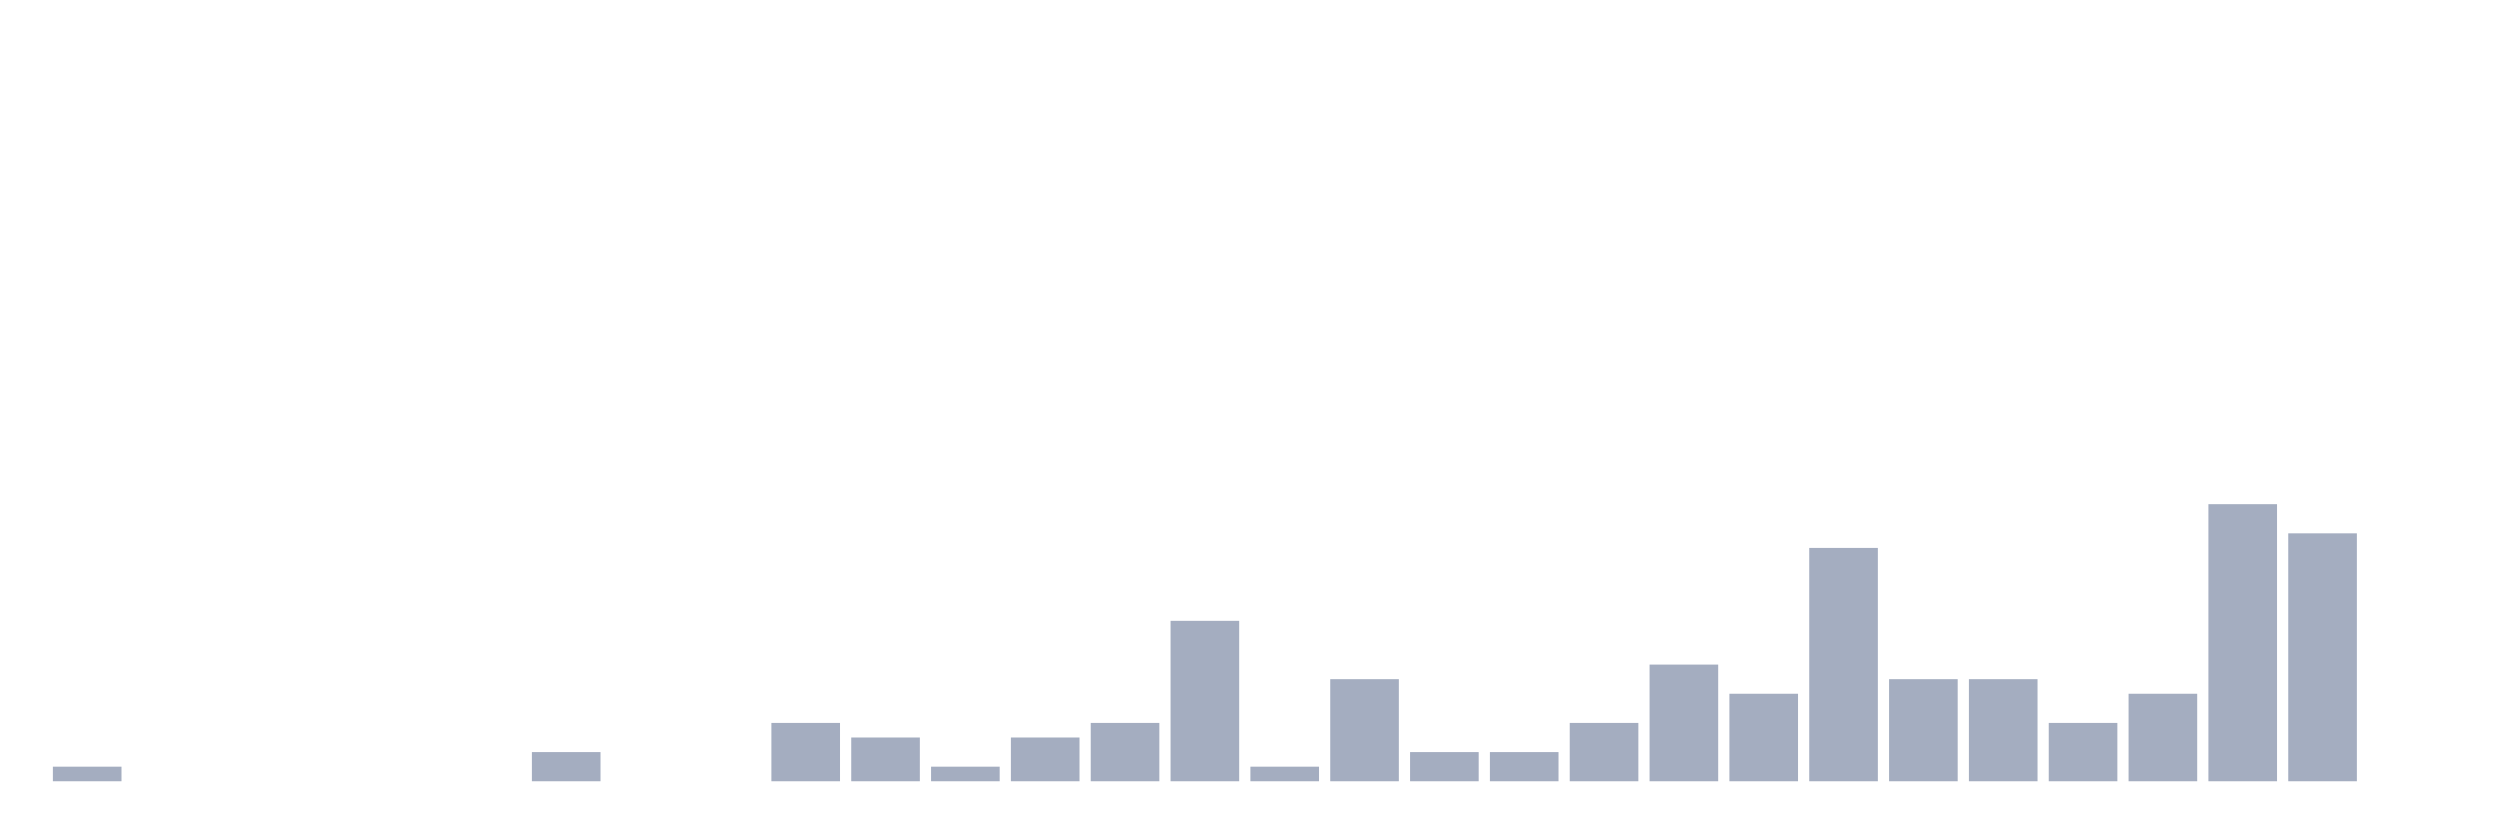
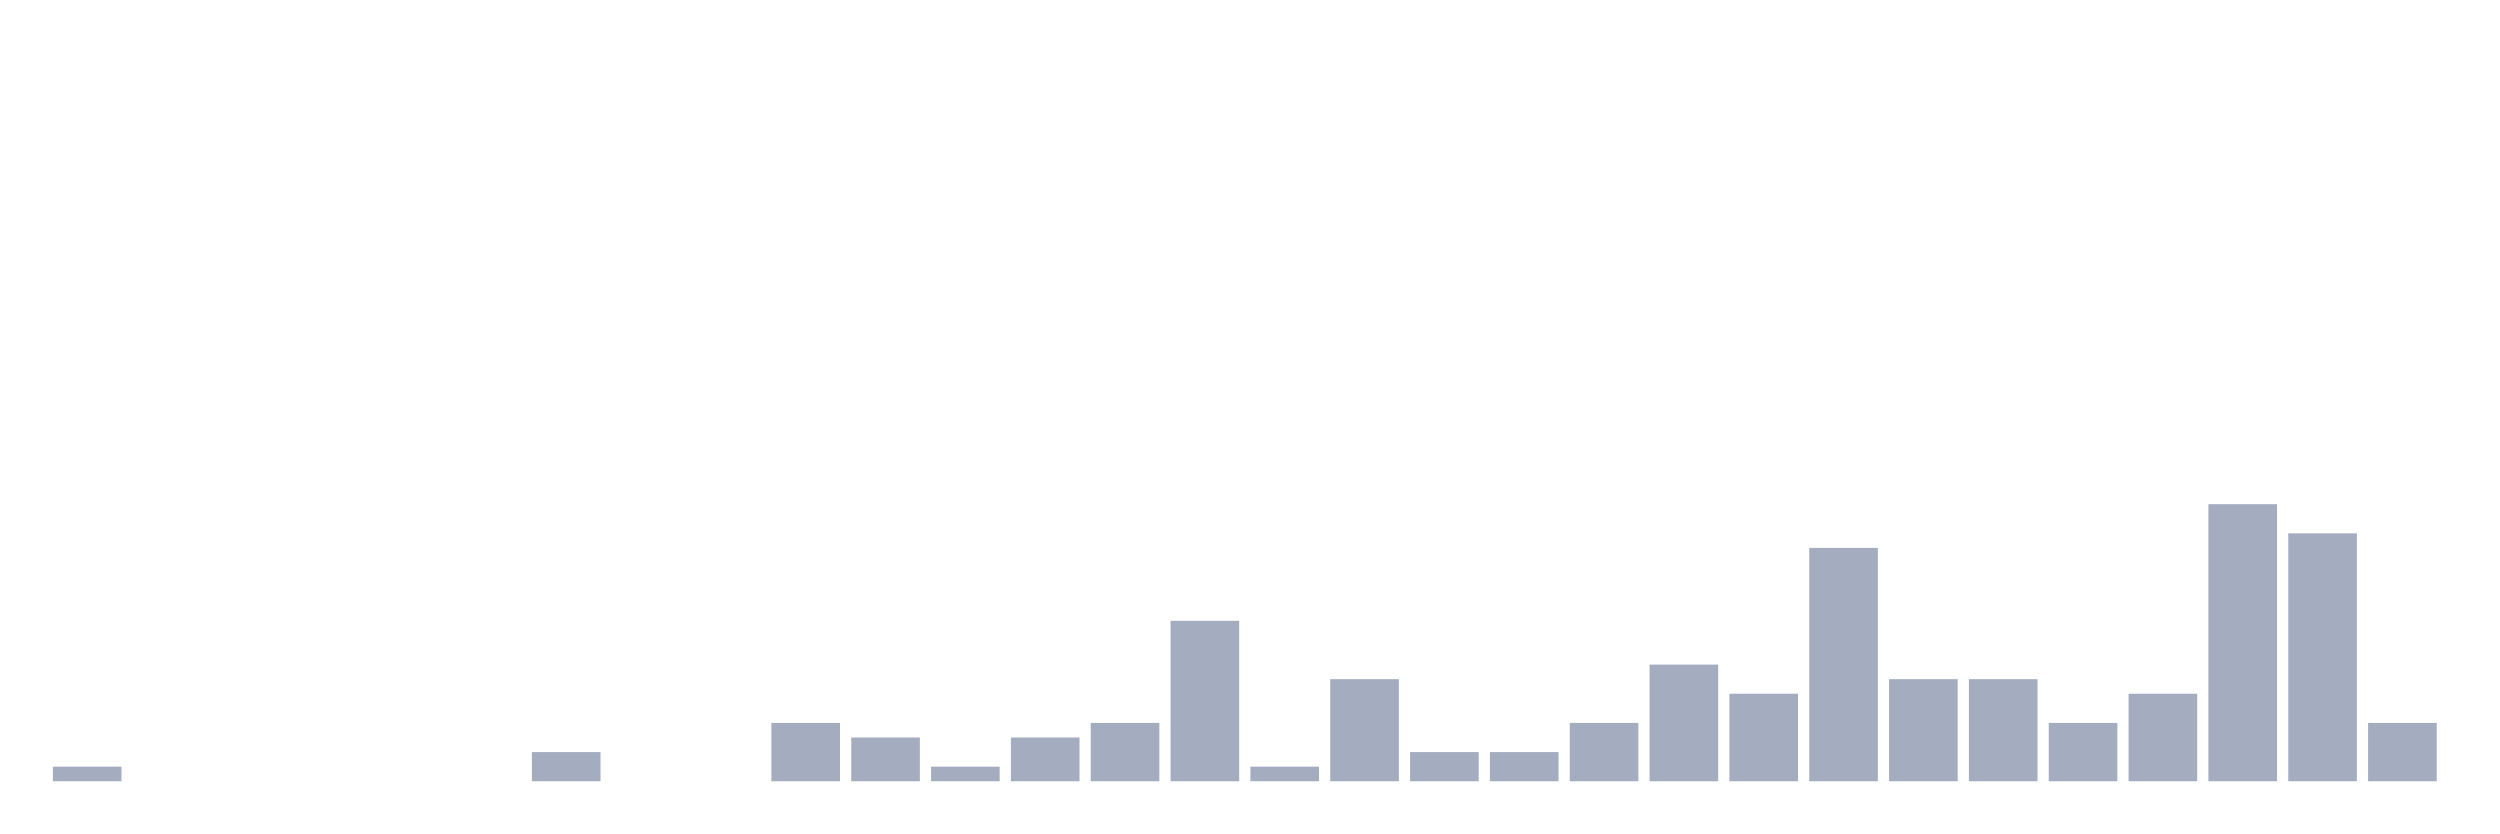
<svg xmlns="http://www.w3.org/2000/svg" viewBox="0 0 480 160">
  <g transform="translate(10,10)">
    <rect class="bar" x="0.153" width="13.175" y="137.2" height="2.8" fill="rgb(164,173,192)" />
    <rect class="bar" x="15.482" width="13.175" y="140" height="0" fill="rgb(164,173,192)" />
    <rect class="bar" x="30.81" width="13.175" y="140" height="0" fill="rgb(164,173,192)" />
    <rect class="bar" x="46.138" width="13.175" y="140" height="0" fill="rgb(164,173,192)" />
    <rect class="bar" x="61.466" width="13.175" y="140" height="0" fill="rgb(164,173,192)" />
    <rect class="bar" x="76.794" width="13.175" y="140" height="0" fill="rgb(164,173,192)" />
    <rect class="bar" x="92.123" width="13.175" y="134.4" height="5.6" fill="rgb(164,173,192)" />
    <rect class="bar" x="107.451" width="13.175" y="140" height="0" fill="rgb(164,173,192)" />
    <rect class="bar" x="122.779" width="13.175" y="140" height="0" fill="rgb(164,173,192)" />
    <rect class="bar" x="138.107" width="13.175" y="128.8" height="11.2" fill="rgb(164,173,192)" />
    <rect class="bar" x="153.436" width="13.175" y="131.6" height="8.4" fill="rgb(164,173,192)" />
    <rect class="bar" x="168.764" width="13.175" y="137.2" height="2.8" fill="rgb(164,173,192)" />
    <rect class="bar" x="184.092" width="13.175" y="131.6" height="8.4" fill="rgb(164,173,192)" />
    <rect class="bar" x="199.42" width="13.175" y="128.8" height="11.2" fill="rgb(164,173,192)" />
    <rect class="bar" x="214.748" width="13.175" y="109.2" height="30.8" fill="rgb(164,173,192)" />
    <rect class="bar" x="230.077" width="13.175" y="137.2" height="2.8" fill="rgb(164,173,192)" />
    <rect class="bar" x="245.405" width="13.175" y="120.4" height="19.6" fill="rgb(164,173,192)" />
    <rect class="bar" x="260.733" width="13.175" y="134.4" height="5.6" fill="rgb(164,173,192)" />
    <rect class="bar" x="276.061" width="13.175" y="134.4" height="5.6" fill="rgb(164,173,192)" />
    <rect class="bar" x="291.39" width="13.175" y="128.8" height="11.2" fill="rgb(164,173,192)" />
    <rect class="bar" x="306.718" width="13.175" y="117.6" height="22.4" fill="rgb(164,173,192)" />
    <rect class="bar" x="322.046" width="13.175" y="123.2" height="16.8" fill="rgb(164,173,192)" />
    <rect class="bar" x="337.374" width="13.175" y="95.2" height="44.8" fill="rgb(164,173,192)" />
    <rect class="bar" x="352.702" width="13.175" y="120.4" height="19.6" fill="rgb(164,173,192)" />
    <rect class="bar" x="368.031" width="13.175" y="120.4" height="19.6" fill="rgb(164,173,192)" />
    <rect class="bar" x="383.359" width="13.175" y="128.8" height="11.2" fill="rgb(164,173,192)" />
    <rect class="bar" x="398.687" width="13.175" y="123.2" height="16.8" fill="rgb(164,173,192)" />
    <rect class="bar" x="414.015" width="13.175" y="86.8" height="53.2" fill="rgb(164,173,192)" />
    <rect class="bar" x="429.344" width="13.175" y="92.4" height="47.6" fill="rgb(164,173,192)" />
-     <rect class="bar" x="444.672" width="13.175" y="140" height="0" fill="rgb(164,173,192)" />
+     <rect class="bar" x="444.672" width="13.175" y="128.8" height="11.2" fill="rgb(164,173,192)" />
  </g>
</svg>
